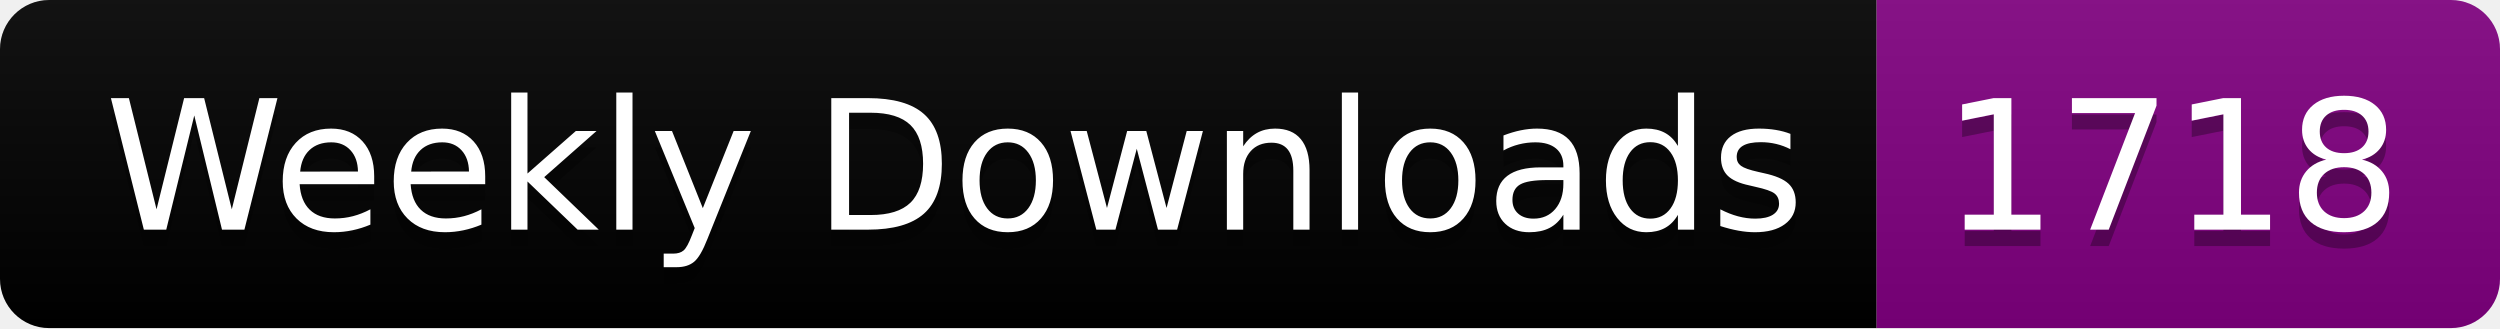
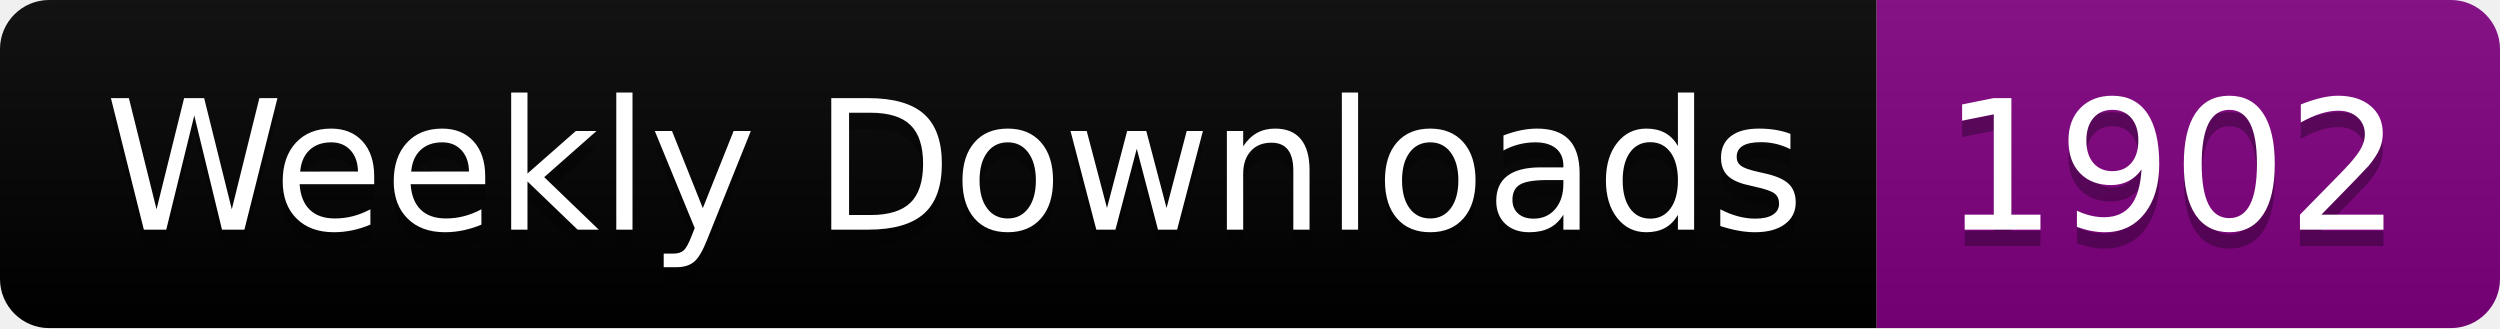
<svg xmlns="http://www.w3.org/2000/svg" width="152.4" height="20">
  <linearGradient id="smooth" x2="0" y2="100%">
    <stop offset="0" stop-color="#bbb" stop-opacity=".1" />
    <stop offset="1" stop-opacity=".1" />
  </linearGradient>
  <clipPath id="round">
    <rect width="152.4" height="20" rx="3" fill="#fff" />
  </clipPath>
  <g clip-path="url(#round)">
    <rect width="114.4" height="20" fill="black" />
    <rect x="114.4" width="38.0" height="20" fill="purple" />
    <rect width="152.4" height="20" fill="url(#smooth)" />
  </g>
  <g fill="#fff" text-anchor="middle" font-family="DejaVu Sans,Verdana,Geneva,sans-serif" font-size="110">
    <text x="582.0" y="150" fill="#010101" fill-opacity=".3" transform="scale(0.1)" textLength="1044.0" lengthAdjust="spacing">Weekly Downloads</text>
    <text x="582.0" y="140" transform="scale(0.1)" textLength="1044.0" lengthAdjust="spacing">Weekly Downloads</text>
-     <text x="1324.0" y="150" fill="#010101" fill-opacity=".3" transform="scale(0.1)" textLength="280.0" lengthAdjust="spacing">1718</text>
-     <text x="1324.0" y="140" transform="scale(0.1)" textLength="280.0" lengthAdjust="spacing">1718</text>
+     <text x="1324.0" y="150" fill="#010101" fill-opacity=".3" transform="scale(0.1)" textLength="280.0" lengthAdjust="spacing">1902</text>
+     <text x="1324.0" y="140" transform="scale(0.1)" textLength="280.0" lengthAdjust="spacing">1902</text>
  </g>
</svg>
